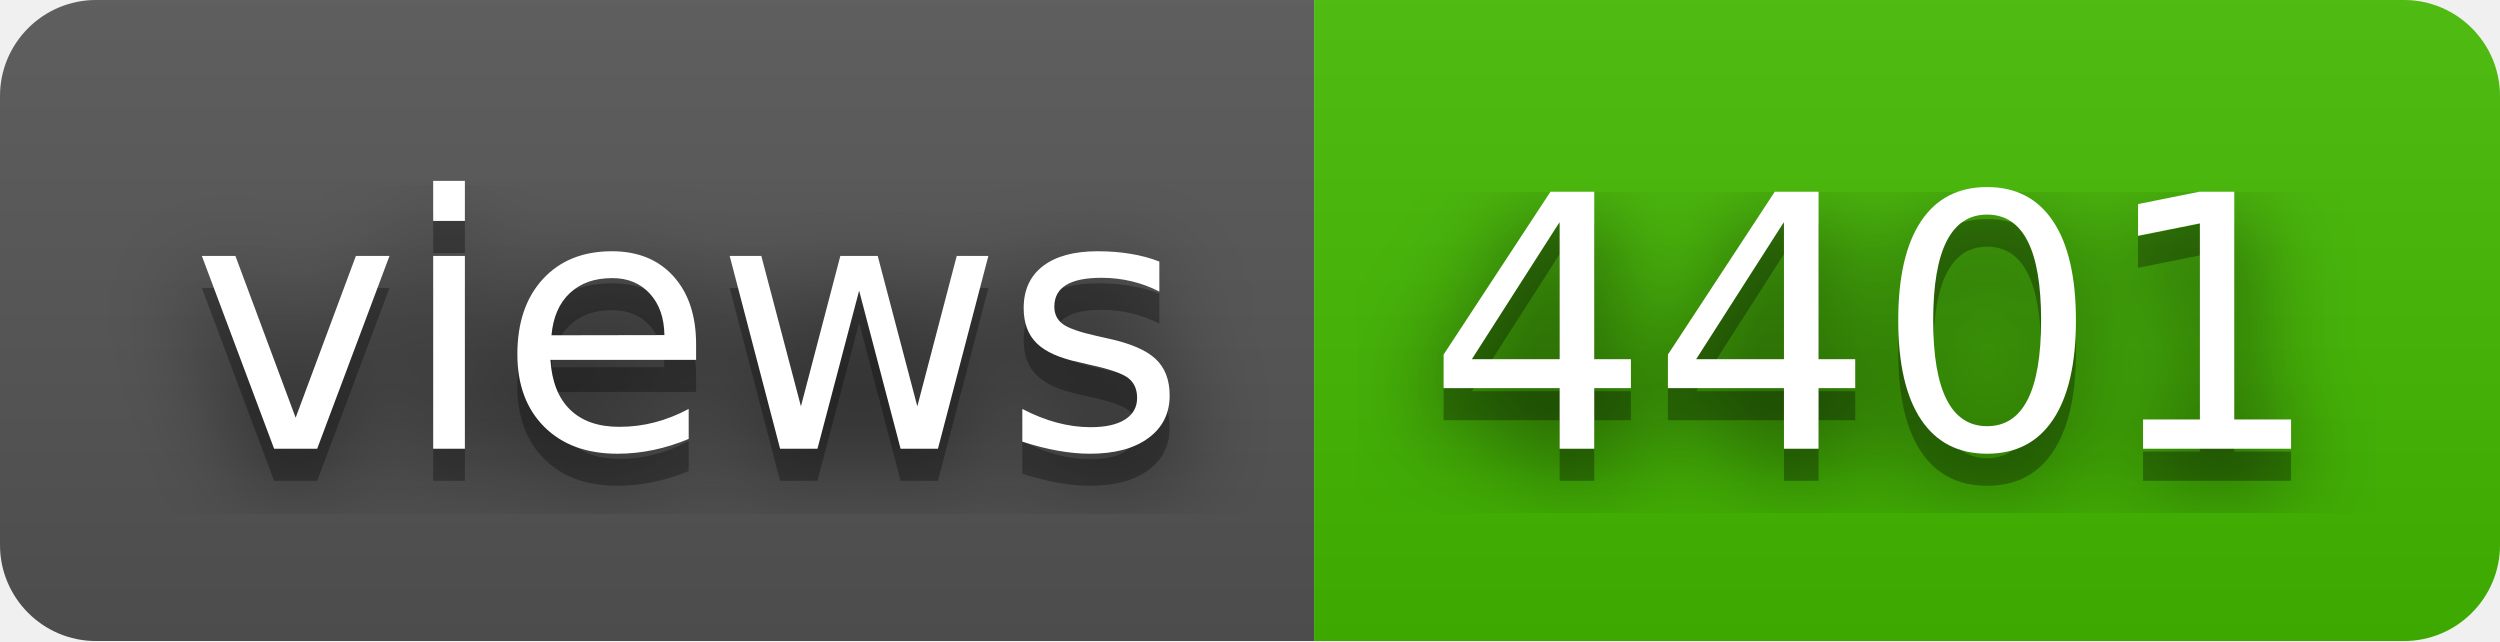
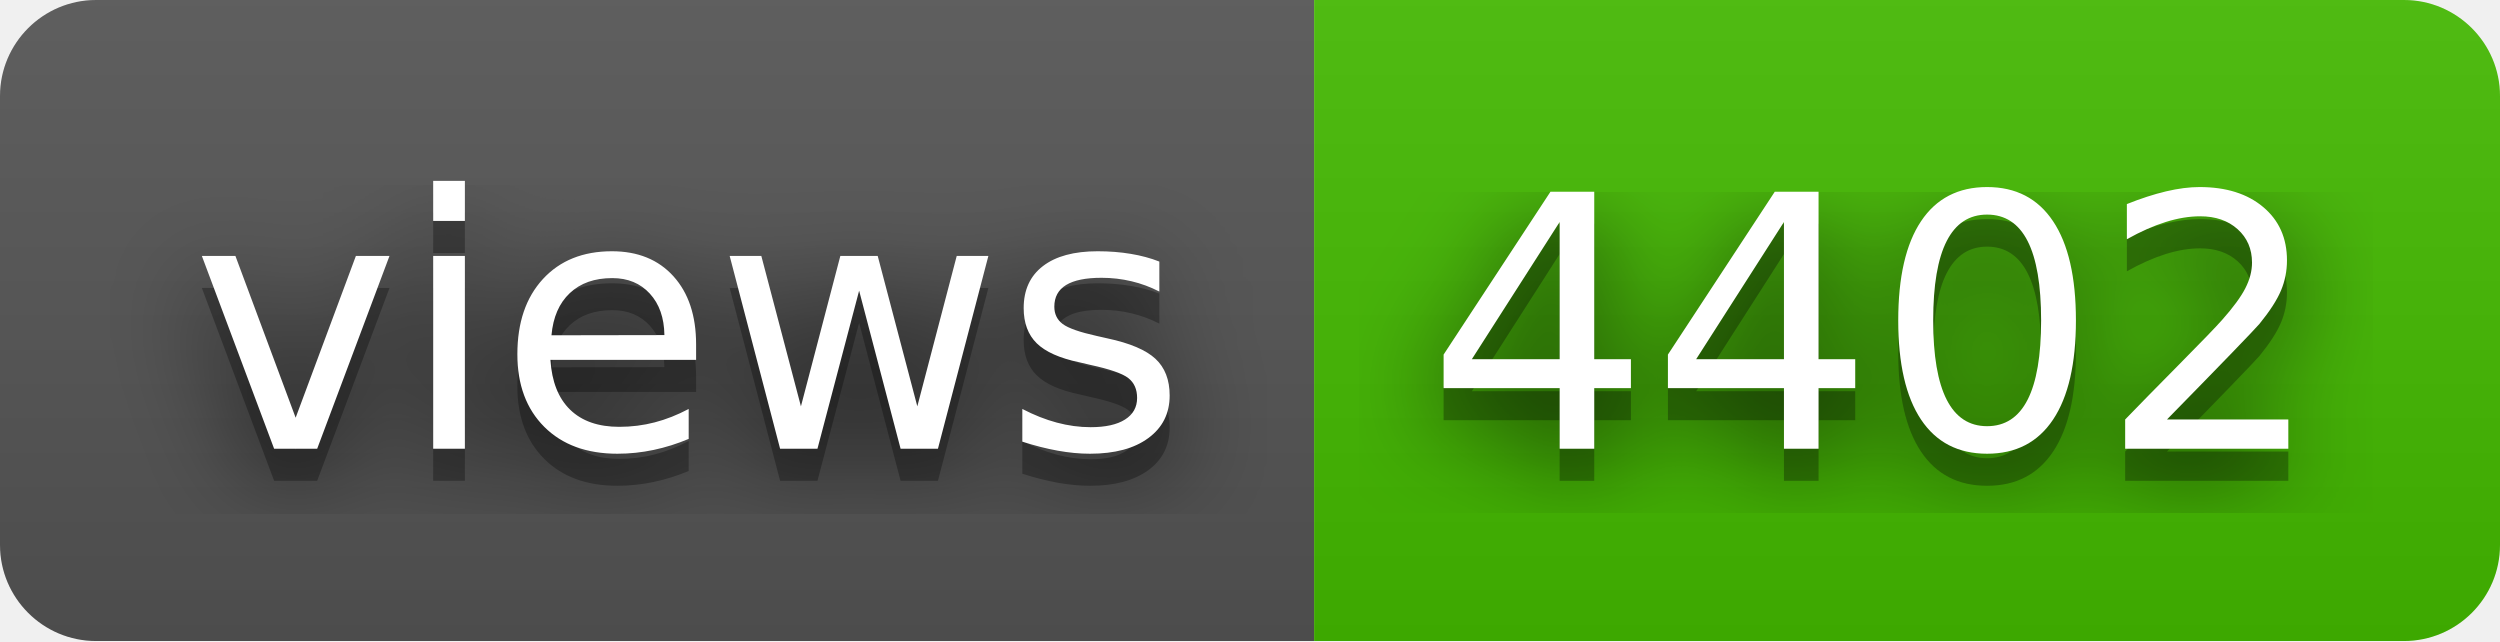
- <svg xmlns="http://www.w3.org/2000/svg" width="78" height="20" role="img" aria-label="views: 4401">
+ <svg xmlns="http://www.w3.org/2000/svg" width="78" height="20" role="img" aria-label="views: 4402">
  <filter id="blur">
    <feGaussianBlur stdDeviation="16" />
  </filter>
  <linearGradient id="s" x2="0" y2="100%">
    <stop offset="0" stop-color="#bbb" stop-opacity=".1" />
    <stop offset="1" stop-opacity=".1" />
  </linearGradient>
  <clipPath id="r">
    <rect width="78" height="20" rx="3" />
  </clipPath>
  <g clip-path="url(#r)">
    <rect width="41" height="20" fill="#555" />
    <rect x="41" width="37" height="20" fill="#4b0" />
    <rect width="78" height="20" fill="url(#s)" />
  </g>
  <g fill="#fff" text-anchor="middle" font-family="Verdana,Geneva,DejaVu Sans,sans-serif" text-rendering="geometricPrecision" font-size="110">
    <g transform="scale(.1)">
      <g aria-hidden="true" fill="#010101">
        <text x="215" y="150" fill-opacity=".8" filter="url(#blur)" textLength="310">views</text>
        <text x="215" y="150" fill-opacity=".3" textLength="310">views</text>
      </g>
      <text x="215" y="140" textLength="310">views</text>
    </g>
    <g transform="scale(.1)">
      <g aria-hidden="true" fill="#010101">
-         <text x="585" y="150" fill-opacity=".8" filter="url(#blur)" textLength="270">4401</text>
-         <text x="585" y="150" fill-opacity=".3" textLength="270">4401</text>
+         <text x="585" y="150" fill-opacity=".8" filter="url(#blur)" textLength="270">4402</text>
+         <text x="585" y="150" fill-opacity=".3" textLength="270">4402</text>
      </g>
-       <text x="585" y="140" textLength="270">4401</text>
+       <text x="585" y="140" textLength="270">4402</text>
    </g>
  </g>
</svg>
